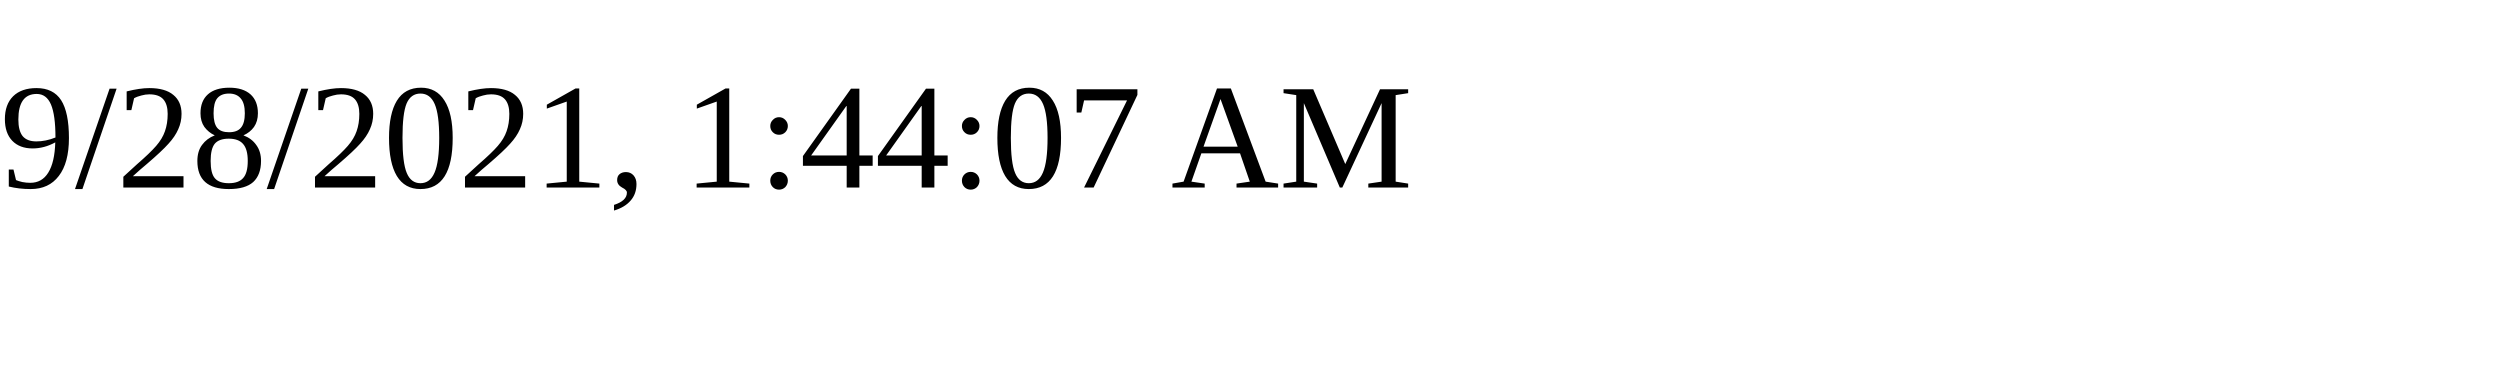
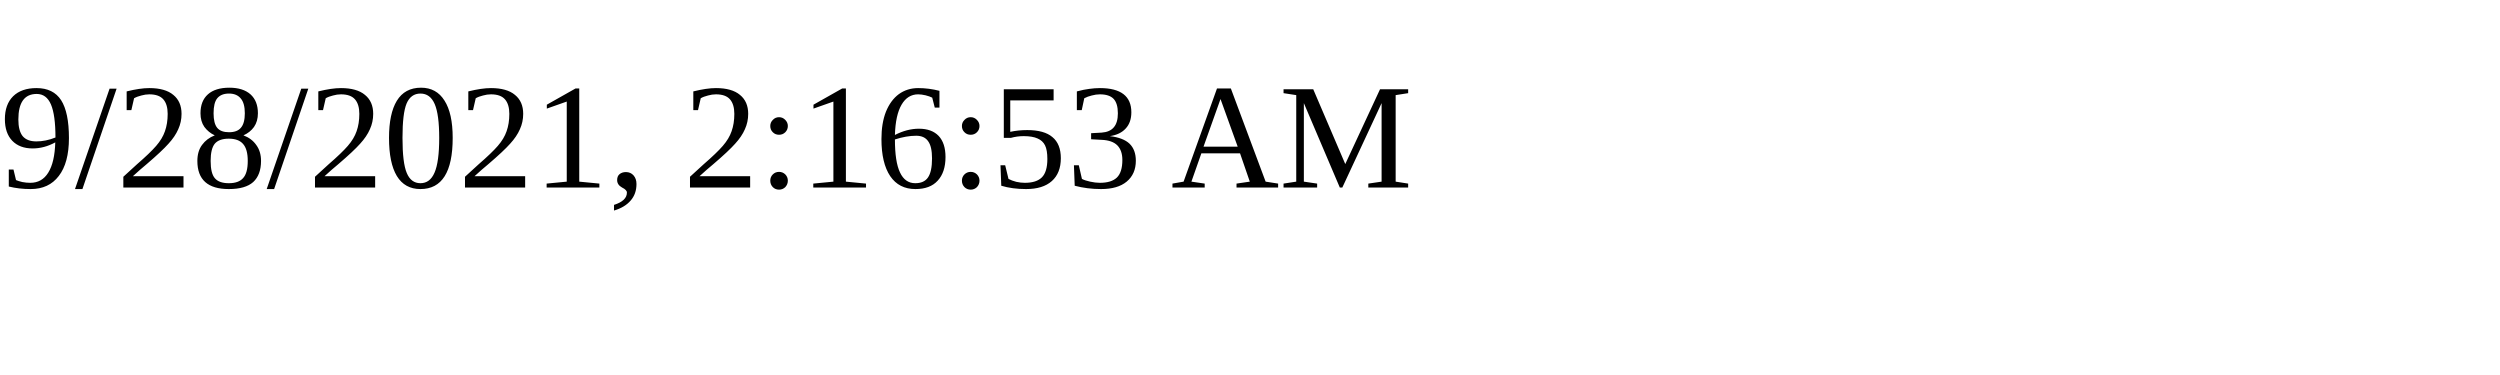
<svg xmlns="http://www.w3.org/2000/svg" height="30" width="200">
-   <text x="0" y="15">9/28/2021, 1:44:07 AM</text>
+   <text x="0" y="15">9/28/2021, 2:16:53 AM</text>
</svg>
